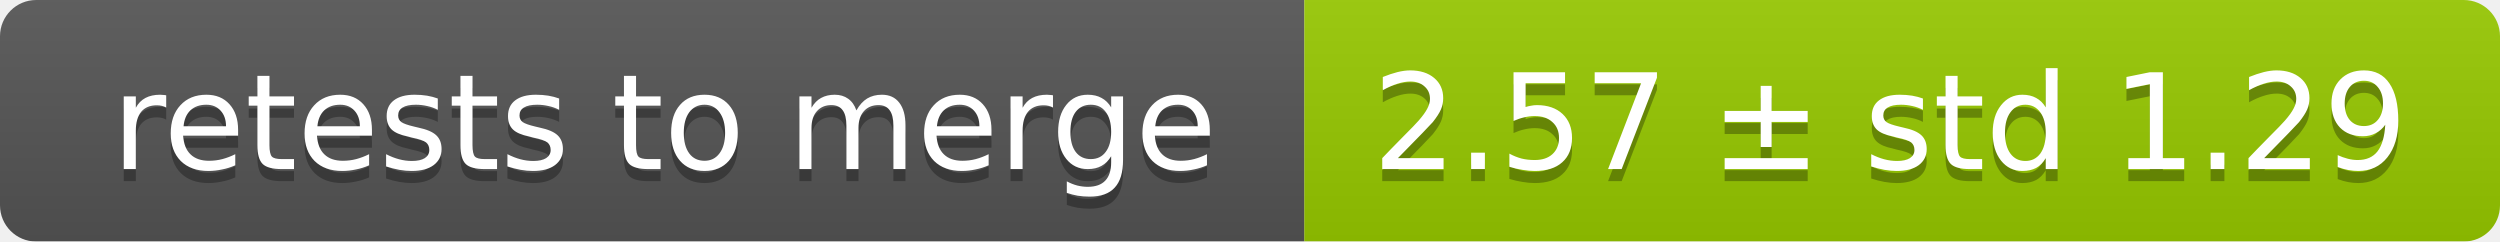
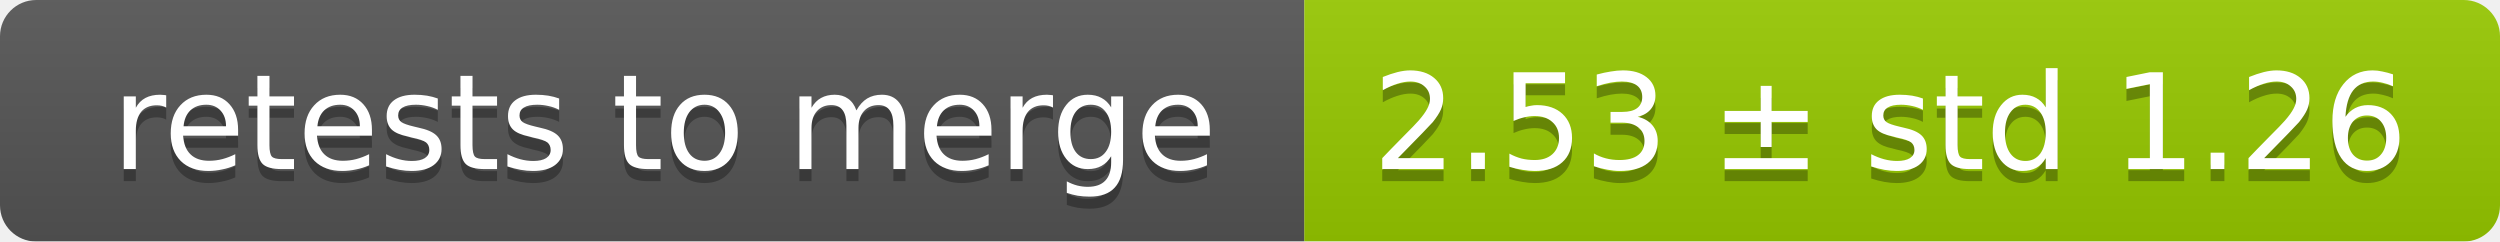
<svg xmlns="http://www.w3.org/2000/svg" width="207" height="20">
  <linearGradient id="smooth" x2="0" y2="100%">
    <stop offset="0" stop-color="#bbb" stop-opacity=".1" />
    <stop offset="1" stop-opacity=".1" />
  </linearGradient>
  <mask id="round">
    <rect width="207" height="20" rx="3" fill="#fff" />
  </mask>
  <g mask="url(#round)">
    <rect width="108" height="20" fill="#555" />
    <rect x="108" width="99" height="20" fill="#97ca00" />
    <rect width="207" height="20" fill="url(#smooth)" />
  </g>
  <g fill="#fff" text-anchor="middle" font-family="DejaVu Sans,Verdana,Geneva,sans-serif" font-size="11">
    <text x="55" y="15" fill="#010101" fill-opacity=".3">retests to merge</text>
    <text x="55" y="14">retests to merge</text>
-     <text x="156.5" y="15" fill="#010101" fill-opacity=".3">2.57 ± std 1.29</text>
-     <text x="156.5" y="14">2.57 ± std 1.29</text>
+     <text x="156.5" y="15" fill="#010101" fill-opacity=".3">2.53 ± std 1.26</text>
+     <text x="156.5" y="14">2.53 ± std 1.26</text>
  </g>
</svg>
